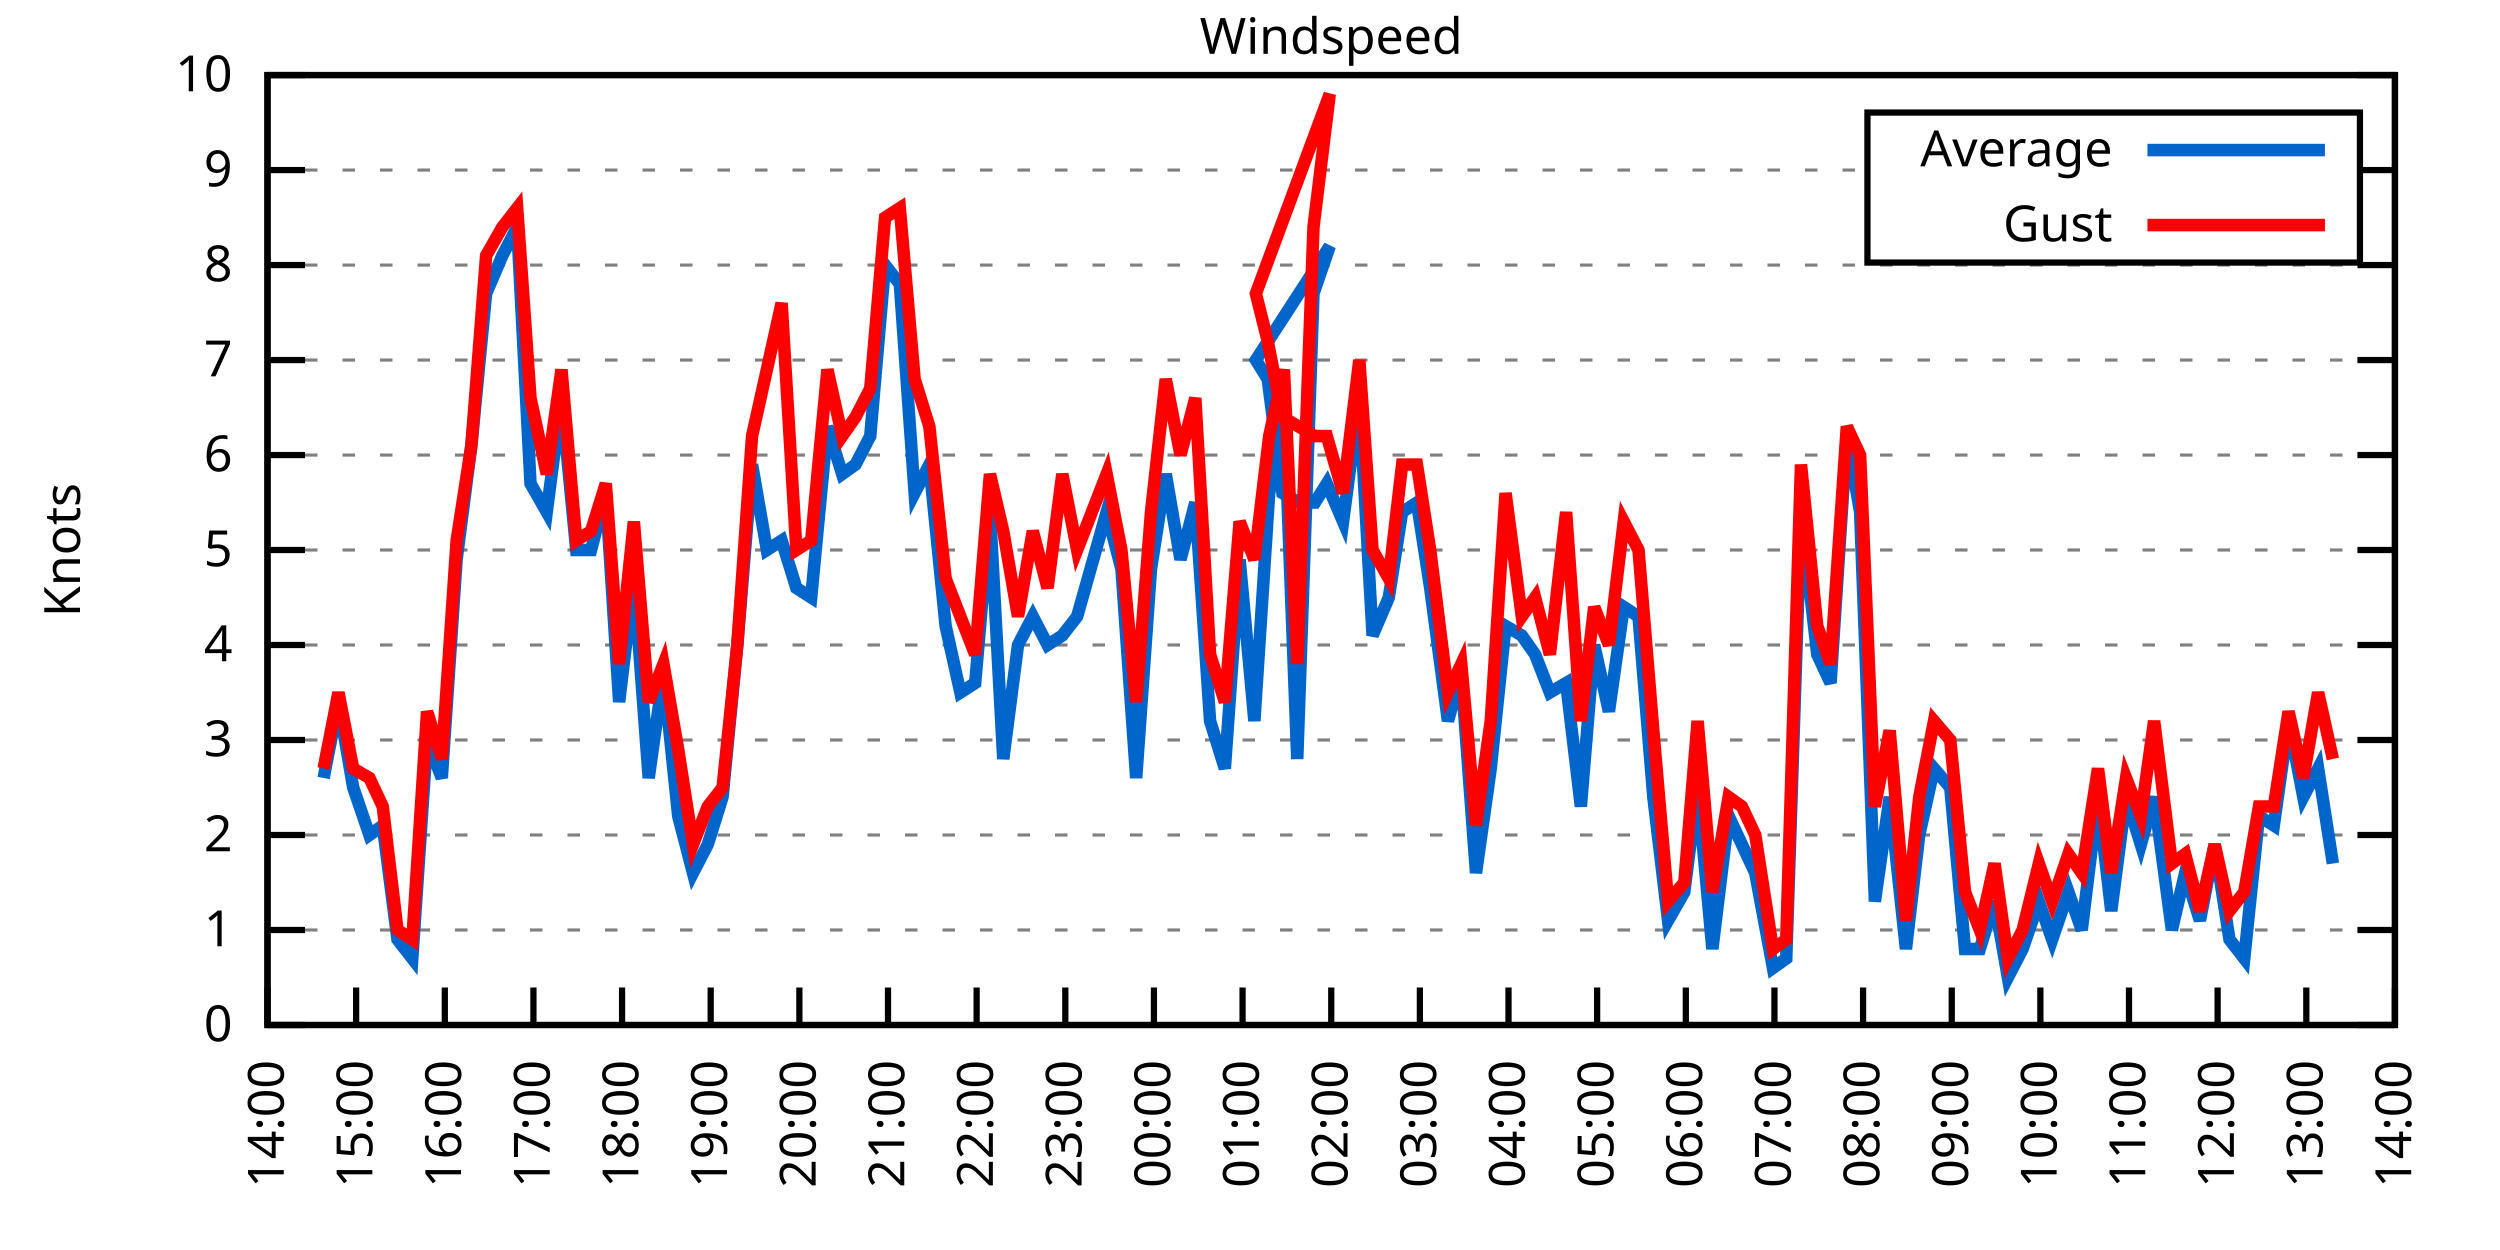
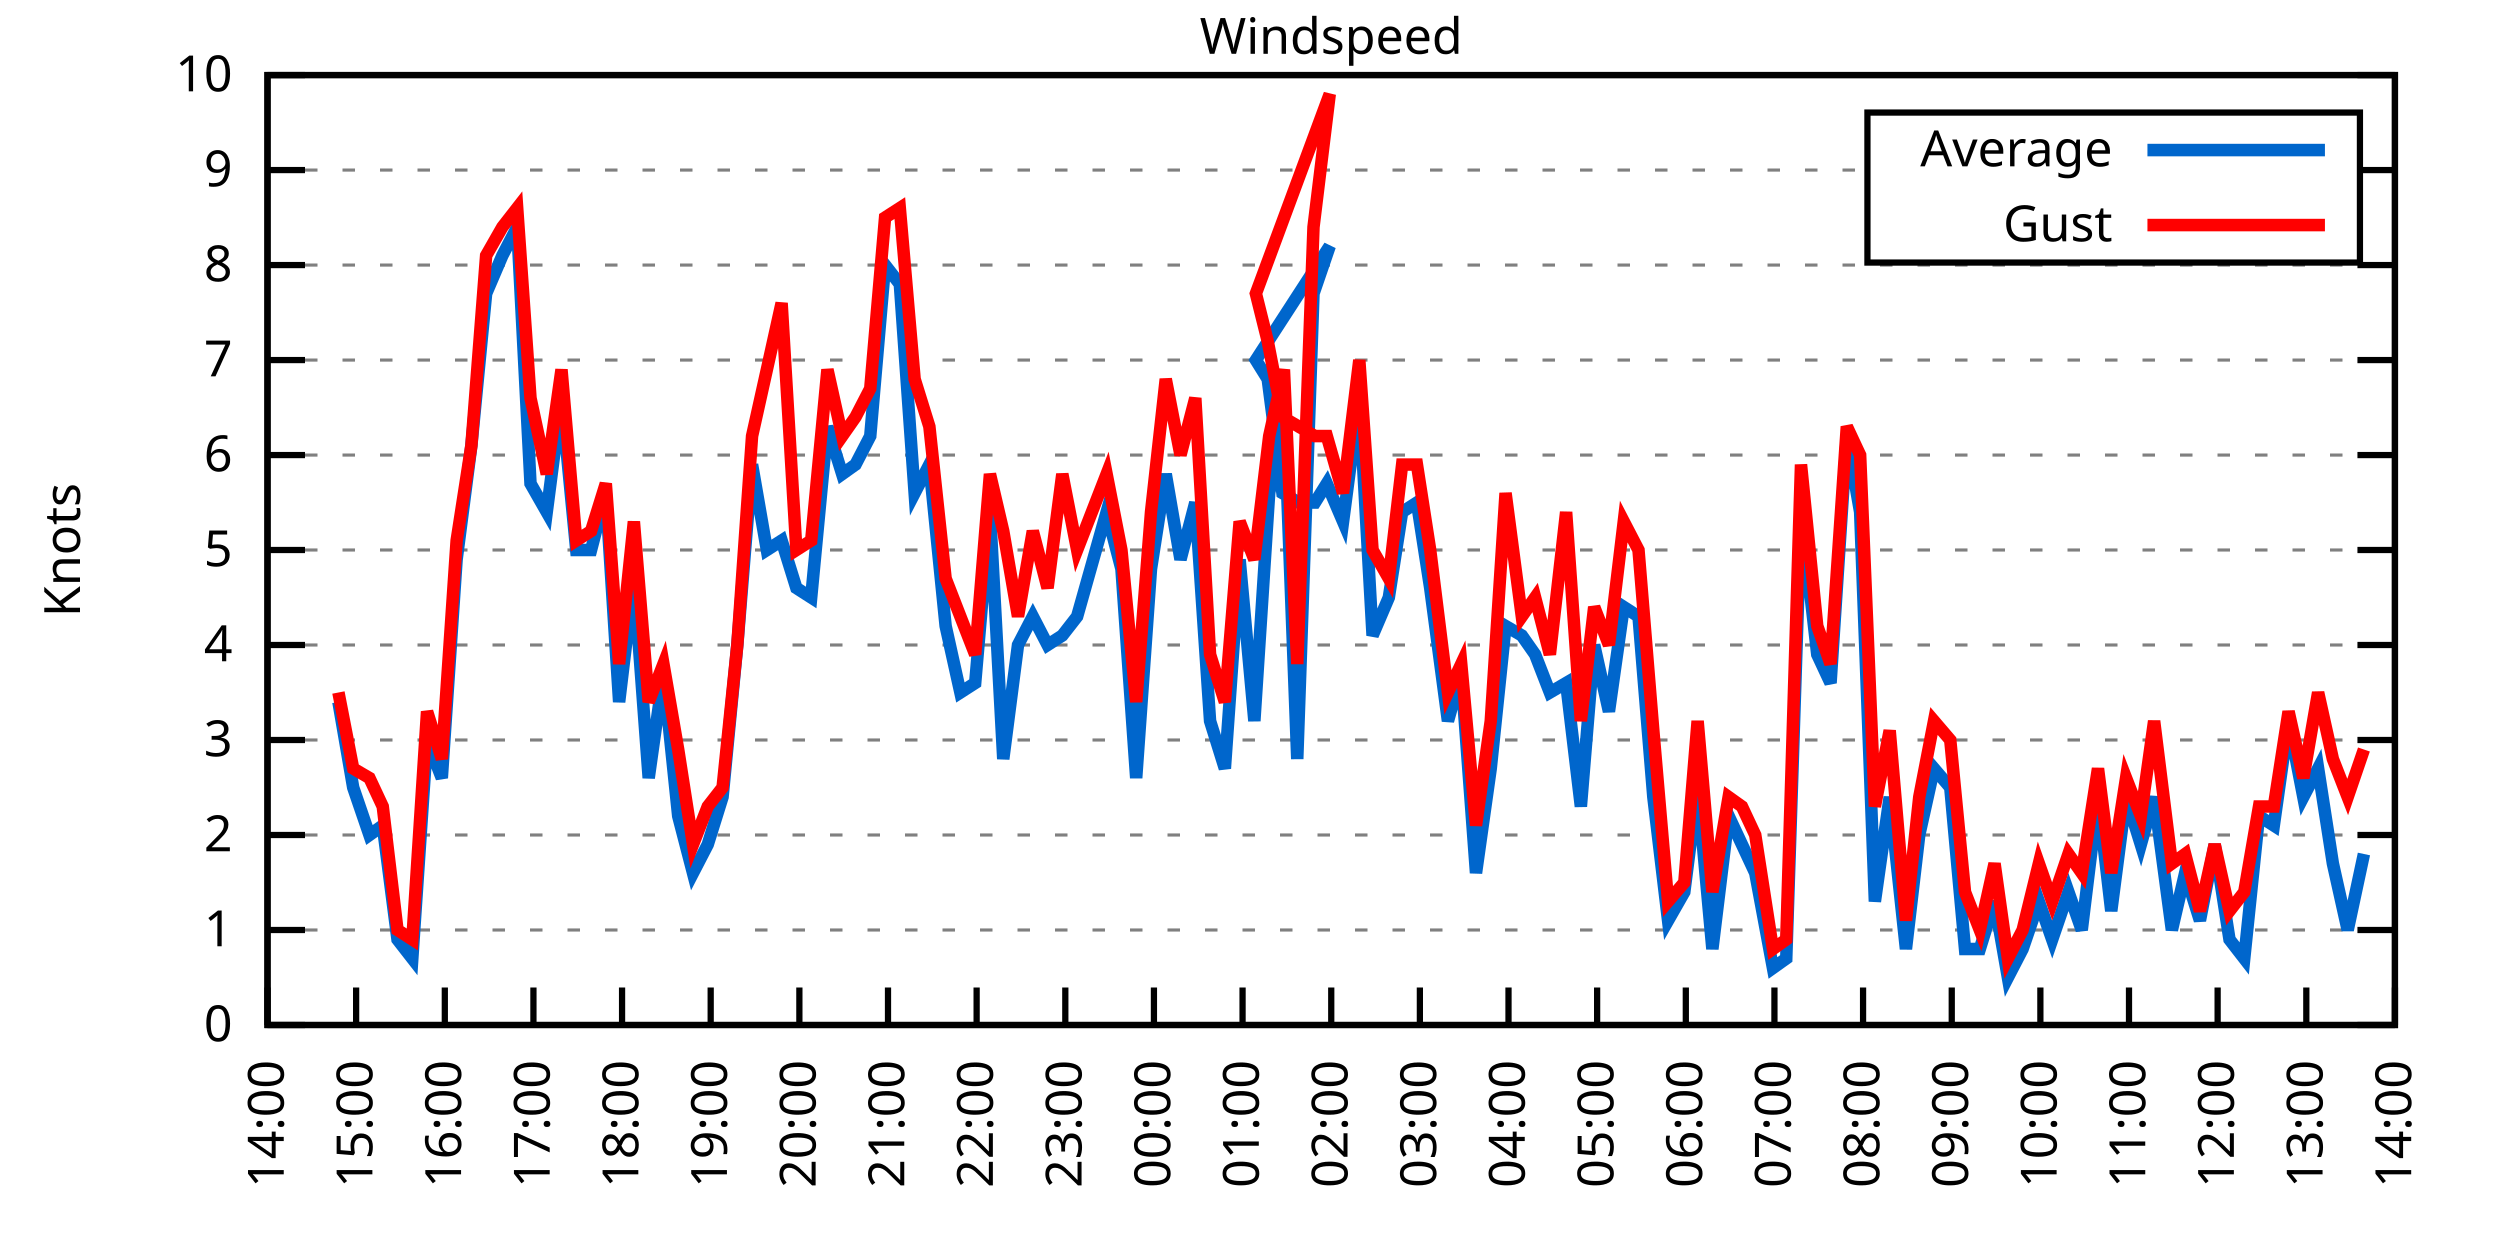
<svg xmlns="http://www.w3.org/2000/svg" xmlns:xlink="http://www.w3.org/1999/xlink" width="400" height="200" viewBox="0 0 400 200">
  <g id="gnuplot_canvas">
    <rect x="0" y="0" width="400" height="200" fill="none" />
    <defs>
      <circle id="gpDot" r="0.5" stroke-width="0.5" stroke="currentColor" />
      <path id="gpPt0" stroke-width="0.333" stroke="currentColor" d="M-1,0 h2 M0,-1 v2" />
      <path id="gpPt1" stroke-width="0.333" stroke="currentColor" d="M-1,-1 L1,1 M1,-1 L-1,1" />
      <path id="gpPt2" stroke-width="0.333" stroke="currentColor" d="M-1,0 L1,0 M0,-1 L0,1 M-1,-1 L1,1 M-1,1 L1,-1" />
      <rect id="gpPt3" stroke-width="0.333" stroke="currentColor" x="-1" y="-1" width="2" height="2" />
      <rect id="gpPt4" stroke-width="0.333" stroke="currentColor" fill="currentColor" x="-1" y="-1" width="2" height="2" />
      <circle id="gpPt5" stroke-width="0.333" stroke="currentColor" cx="0" cy="0" r="1" />
      <use xlink:href="#gpPt5" id="gpPt6" fill="currentColor" stroke="none" />
      <path id="gpPt7" stroke-width="0.333" stroke="currentColor" d="M0,-1.33 L-1.33,0.67 L1.33,0.67 z" />
      <use xlink:href="#gpPt7" id="gpPt8" fill="currentColor" stroke="none" />
      <use xlink:href="#gpPt7" id="gpPt9" stroke="currentColor" transform="rotate(180)" />
      <use xlink:href="#gpPt9" id="gpPt10" fill="currentColor" stroke="none" />
      <use xlink:href="#gpPt3" id="gpPt11" stroke="currentColor" transform="rotate(45)" />
      <use xlink:href="#gpPt11" id="gpPt12" fill="currentColor" stroke="none" />
      <path id="gpPt13" stroke-width="0.333" stroke="currentColor" d="M0,1.330 L1.265,0.411 L0.782,-1.067 L-0.782,-1.076 L-1.265,0.411 z" />
      <use xlink:href="#gpPt13" id="gpPt14" fill="currentColor" stroke="none" />
      <filter id="textbox" filterUnits="objectBoundingBox" x="0" y="0" height="1" width="1">
        <feFlood flood-color="white" flood-opacity="1" result="bgnd" />
        <feComposite in="SourceGraphic" in2="bgnd" operator="atop" />
      </filter>
      <filter id="greybox" filterUnits="objectBoundingBox" x="0" y="0" height="1" width="1">
        <feFlood flood-color="lightgrey" flood-opacity="1" result="grey" />
        <feComposite in="SourceGraphic" in2="grey" operator="atop" />
      </filter>
    </defs>
    <g fill="none" color="white" stroke="currentColor" stroke-width="1.00" stroke-linecap="butt" stroke-linejoin="miter">
</g>
    <g fill="none" color="black" stroke="currentColor" stroke-width="1.00" stroke-linecap="butt" stroke-linejoin="miter">
      <g stroke="none" shape-rendering="crispEdges">
        <polygon fill="rgb(255, 255, 255)" points="42.80,164.00 383.18,164.00 383.18,12.02 42.80,12.02 " />
      </g>
    </g>
    <g fill="none" color="black" stroke="currentColor" stroke-width="1.00" stroke-linecap="butt" stroke-linejoin="miter">
</g>
    <g fill="none" color="black" stroke="black" stroke-width="0.50" stroke-linecap="butt" stroke-linejoin="miter">
</g>
    <g fill="none" color="gray" stroke="currentColor" stroke-width="0.50" stroke-linecap="butt" stroke-linejoin="miter">
      <path stroke="gray" stroke-dasharray="2,4" class="gridline" d="M42.80,164.00 L383.19,164.00  " />
    </g>
    <g fill="none" color="gray" stroke="gray" stroke-width="1.00" stroke-linecap="butt" stroke-linejoin="miter">
</g>
    <g fill="none" color="black" stroke="currentColor" stroke-width="1.00" stroke-linecap="butt" stroke-linejoin="miter">
      <path stroke="black" d="M42.80,164.00 L48.80,164.00 M383.19,164.00 L377.19,164.00  " />
      <g transform="translate(37.20,166.60)" stroke="none" fill="black" font-family="Sans" font-size="8.00" text-anchor="end">
        <text>
          <tspan font-family="Sans"> 0</tspan>
        </text>
      </g>
    </g>
    <g fill="none" color="black" stroke="currentColor" stroke-width="1.00" stroke-linecap="butt" stroke-linejoin="miter">
</g>
    <g fill="none" color="black" stroke="black" stroke-width="0.50" stroke-linecap="butt" stroke-linejoin="miter">
</g>
    <g fill="none" color="gray" stroke="currentColor" stroke-width="0.50" stroke-linecap="butt" stroke-linejoin="miter">
      <path stroke="gray" stroke-dasharray="2,4" class="gridline" d="M42.80,148.80 L383.19,148.80  " />
    </g>
    <g fill="none" color="gray" stroke="gray" stroke-width="1.00" stroke-linecap="butt" stroke-linejoin="miter">
</g>
    <g fill="none" color="black" stroke="currentColor" stroke-width="1.00" stroke-linecap="butt" stroke-linejoin="miter">
      <path stroke="black" d="M42.80,148.80 L48.80,148.80 M383.19,148.80 L377.19,148.80  " />
      <g transform="translate(37.20,151.40)" stroke="none" fill="black" font-family="Sans" font-size="8.00" text-anchor="end">
        <text>
          <tspan font-family="Sans"> 1</tspan>
        </text>
      </g>
    </g>
    <g fill="none" color="black" stroke="currentColor" stroke-width="1.00" stroke-linecap="butt" stroke-linejoin="miter">
</g>
    <g fill="none" color="black" stroke="black" stroke-width="0.50" stroke-linecap="butt" stroke-linejoin="miter">
</g>
    <g fill="none" color="gray" stroke="currentColor" stroke-width="0.50" stroke-linecap="butt" stroke-linejoin="miter">
      <path stroke="gray" stroke-dasharray="2,4" class="gridline" d="M42.80,133.60 L383.19,133.60  " />
    </g>
    <g fill="none" color="gray" stroke="gray" stroke-width="1.00" stroke-linecap="butt" stroke-linejoin="miter">
</g>
    <g fill="none" color="black" stroke="currentColor" stroke-width="1.00" stroke-linecap="butt" stroke-linejoin="miter">
      <path stroke="black" d="M42.80,133.60 L48.80,133.60 M383.19,133.60 L377.19,133.60  " />
      <g transform="translate(37.20,136.20)" stroke="none" fill="black" font-family="Sans" font-size="8.00" text-anchor="end">
        <text>
          <tspan font-family="Sans"> 2</tspan>
        </text>
      </g>
    </g>
    <g fill="none" color="black" stroke="currentColor" stroke-width="1.00" stroke-linecap="butt" stroke-linejoin="miter">
</g>
    <g fill="none" color="black" stroke="black" stroke-width="0.50" stroke-linecap="butt" stroke-linejoin="miter">
</g>
    <g fill="none" color="gray" stroke="currentColor" stroke-width="0.50" stroke-linecap="butt" stroke-linejoin="miter">
      <path stroke="gray" stroke-dasharray="2,4" class="gridline" d="M42.80,118.40 L383.19,118.40  " />
    </g>
    <g fill="none" color="gray" stroke="gray" stroke-width="1.00" stroke-linecap="butt" stroke-linejoin="miter">
</g>
    <g fill="none" color="black" stroke="currentColor" stroke-width="1.00" stroke-linecap="butt" stroke-linejoin="miter">
      <path stroke="black" d="M42.80,118.40 L48.80,118.40 M383.19,118.40 L377.19,118.40  " />
      <g transform="translate(37.20,121.00)" stroke="none" fill="black" font-family="Sans" font-size="8.00" text-anchor="end">
        <text>
          <tspan font-family="Sans"> 3</tspan>
        </text>
      </g>
    </g>
    <g fill="none" color="black" stroke="currentColor" stroke-width="1.00" stroke-linecap="butt" stroke-linejoin="miter">
</g>
    <g fill="none" color="black" stroke="black" stroke-width="0.50" stroke-linecap="butt" stroke-linejoin="miter">
</g>
    <g fill="none" color="gray" stroke="currentColor" stroke-width="0.50" stroke-linecap="butt" stroke-linejoin="miter">
      <path stroke="gray" stroke-dasharray="2,4" class="gridline" d="M42.80,103.20 L383.19,103.20  " />
    </g>
    <g fill="none" color="gray" stroke="gray" stroke-width="1.00" stroke-linecap="butt" stroke-linejoin="miter">
</g>
    <g fill="none" color="black" stroke="currentColor" stroke-width="1.00" stroke-linecap="butt" stroke-linejoin="miter">
      <path stroke="black" d="M42.80,103.20 L48.80,103.20 M383.19,103.20 L377.19,103.20  " />
      <g transform="translate(37.20,105.80)" stroke="none" fill="black" font-family="Sans" font-size="8.00" text-anchor="end">
        <text>
          <tspan font-family="Sans"> 4</tspan>
        </text>
      </g>
    </g>
    <g fill="none" color="black" stroke="currentColor" stroke-width="1.00" stroke-linecap="butt" stroke-linejoin="miter">
</g>
    <g fill="none" color="black" stroke="black" stroke-width="0.50" stroke-linecap="butt" stroke-linejoin="miter">
</g>
    <g fill="none" color="gray" stroke="currentColor" stroke-width="0.50" stroke-linecap="butt" stroke-linejoin="miter">
      <path stroke="gray" stroke-dasharray="2,4" class="gridline" d="M42.80,88.00 L383.19,88.00  " />
    </g>
    <g fill="none" color="gray" stroke="gray" stroke-width="1.00" stroke-linecap="butt" stroke-linejoin="miter">
</g>
    <g fill="none" color="black" stroke="currentColor" stroke-width="1.00" stroke-linecap="butt" stroke-linejoin="miter">
      <path stroke="black" d="M42.80,88.00 L48.80,88.00 M383.19,88.00 L377.19,88.00  " />
      <g transform="translate(37.20,90.60)" stroke="none" fill="black" font-family="Sans" font-size="8.00" text-anchor="end">
        <text>
          <tspan font-family="Sans"> 5</tspan>
        </text>
      </g>
    </g>
    <g fill="none" color="black" stroke="currentColor" stroke-width="1.00" stroke-linecap="butt" stroke-linejoin="miter">
</g>
    <g fill="none" color="black" stroke="black" stroke-width="0.50" stroke-linecap="butt" stroke-linejoin="miter">
</g>
    <g fill="none" color="gray" stroke="currentColor" stroke-width="0.50" stroke-linecap="butt" stroke-linejoin="miter">
      <path stroke="gray" stroke-dasharray="2,4" class="gridline" d="M42.80,72.81 L383.19,72.81  " />
    </g>
    <g fill="none" color="gray" stroke="gray" stroke-width="1.00" stroke-linecap="butt" stroke-linejoin="miter">
</g>
    <g fill="none" color="black" stroke="currentColor" stroke-width="1.00" stroke-linecap="butt" stroke-linejoin="miter">
      <path stroke="black" d="M42.80,72.81 L48.80,72.81 M383.19,72.81 L377.19,72.81  " />
      <g transform="translate(37.20,75.41)" stroke="none" fill="black" font-family="Sans" font-size="8.00" text-anchor="end">
        <text>
          <tspan font-family="Sans"> 6</tspan>
        </text>
      </g>
    </g>
    <g fill="none" color="black" stroke="currentColor" stroke-width="1.00" stroke-linecap="butt" stroke-linejoin="miter">
</g>
    <g fill="none" color="black" stroke="black" stroke-width="0.50" stroke-linecap="butt" stroke-linejoin="miter">
</g>
    <g fill="none" color="gray" stroke="currentColor" stroke-width="0.50" stroke-linecap="butt" stroke-linejoin="miter">
      <path stroke="gray" stroke-dasharray="2,4" class="gridline" d="M42.80,57.61 L383.19,57.61  " />
    </g>
    <g fill="none" color="gray" stroke="gray" stroke-width="1.00" stroke-linecap="butt" stroke-linejoin="miter">
</g>
    <g fill="none" color="black" stroke="currentColor" stroke-width="1.00" stroke-linecap="butt" stroke-linejoin="miter">
      <path stroke="black" d="M42.80,57.61 L48.80,57.61 M383.19,57.61 L377.19,57.61  " />
      <g transform="translate(37.20,60.21)" stroke="none" fill="black" font-family="Sans" font-size="8.00" text-anchor="end">
        <text>
          <tspan font-family="Sans"> 7</tspan>
        </text>
      </g>
    </g>
    <g fill="none" color="black" stroke="currentColor" stroke-width="1.00" stroke-linecap="butt" stroke-linejoin="miter">
</g>
    <g fill="none" color="black" stroke="black" stroke-width="0.50" stroke-linecap="butt" stroke-linejoin="miter">
</g>
    <g fill="none" color="gray" stroke="currentColor" stroke-width="0.50" stroke-linecap="butt" stroke-linejoin="miter">
      <path stroke="gray" stroke-dasharray="2,4" class="gridline" d="M42.80,42.41 L383.19,42.41  " />
    </g>
    <g fill="none" color="gray" stroke="gray" stroke-width="1.00" stroke-linecap="butt" stroke-linejoin="miter">
</g>
    <g fill="none" color="black" stroke="currentColor" stroke-width="1.00" stroke-linecap="butt" stroke-linejoin="miter">
      <path stroke="black" d="M42.80,42.41 L48.80,42.41 M383.19,42.41 L377.19,42.41  " />
      <g transform="translate(37.20,45.01)" stroke="none" fill="black" font-family="Sans" font-size="8.00" text-anchor="end">
        <text>
          <tspan font-family="Sans"> 8</tspan>
        </text>
      </g>
    </g>
    <g fill="none" color="black" stroke="currentColor" stroke-width="1.00" stroke-linecap="butt" stroke-linejoin="miter">
</g>
    <g fill="none" color="black" stroke="black" stroke-width="0.50" stroke-linecap="butt" stroke-linejoin="miter">
</g>
    <g fill="none" color="gray" stroke="currentColor" stroke-width="0.50" stroke-linecap="butt" stroke-linejoin="miter">
      <path stroke="gray" stroke-dasharray="2,4" class="gridline" d="M42.80,27.21 L298.79,27.21 M377.59,27.21 L383.19,27.21  " />
    </g>
    <g fill="none" color="gray" stroke="gray" stroke-width="1.00" stroke-linecap="butt" stroke-linejoin="miter">
</g>
    <g fill="none" color="black" stroke="currentColor" stroke-width="1.00" stroke-linecap="butt" stroke-linejoin="miter">
      <path stroke="black" d="M42.80,27.21 L48.80,27.21 M383.19,27.21 L377.19,27.21  " />
      <g transform="translate(37.20,29.81)" stroke="none" fill="black" font-family="Sans" font-size="8.00" text-anchor="end">
        <text>
          <tspan font-family="Sans"> 9</tspan>
        </text>
      </g>
    </g>
    <g fill="none" color="black" stroke="currentColor" stroke-width="1.00" stroke-linecap="butt" stroke-linejoin="miter">
</g>
    <g fill="none" color="black" stroke="black" stroke-width="0.50" stroke-linecap="butt" stroke-linejoin="miter">
</g>
    <g fill="none" color="gray" stroke="currentColor" stroke-width="0.50" stroke-linecap="butt" stroke-linejoin="miter">
      <path stroke="gray" stroke-dasharray="2,4" class="gridline" d="M42.80,12.01 L383.19,12.01  " />
    </g>
    <g fill="none" color="gray" stroke="gray" stroke-width="1.00" stroke-linecap="butt" stroke-linejoin="miter">
</g>
    <g fill="none" color="black" stroke="currentColor" stroke-width="1.00" stroke-linecap="butt" stroke-linejoin="miter">
      <path stroke="black" d="M42.80,12.01 L48.80,12.01 M383.19,12.01 L377.19,12.01  " />
      <g transform="translate(37.20,14.61)" stroke="none" fill="black" font-family="Sans" font-size="8.00" text-anchor="end">
        <text>
          <tspan font-family="Sans"> 10</tspan>
        </text>
      </g>
    </g>
    <g fill="none" color="black" stroke="currentColor" stroke-width="1.00" stroke-linecap="butt" stroke-linejoin="miter">
      <path stroke="black" d="M42.80,164.00 L42.80,158.00  " />
      <g transform="translate(45.40,169.60) rotate(270.00)" stroke="none" fill="black" font-family="Sans" font-size="8.00" text-anchor="end">
        <text>
          <tspan font-family="Sans">14:00</tspan>
        </text>
      </g>
    </g>
    <g fill="none" color="black" stroke="currentColor" stroke-width="1.00" stroke-linecap="butt" stroke-linejoin="miter">
      <path stroke="black" d="M56.98,164.00 L56.98,158.00  " />
      <g transform="translate(59.58,169.60) rotate(270.00)" stroke="none" fill="black" font-family="Sans" font-size="8.00" text-anchor="end">
        <text>
          <tspan font-family="Sans">15:00</tspan>
        </text>
      </g>
    </g>
    <g fill="none" color="black" stroke="currentColor" stroke-width="1.00" stroke-linecap="butt" stroke-linejoin="miter">
      <path stroke="black" d="M71.17,164.00 L71.17,158.00  " />
      <g transform="translate(73.77,169.60) rotate(270.00)" stroke="none" fill="black" font-family="Sans" font-size="8.00" text-anchor="end">
        <text>
          <tspan font-family="Sans">16:00</tspan>
        </text>
      </g>
    </g>
    <g fill="none" color="black" stroke="currentColor" stroke-width="1.00" stroke-linecap="butt" stroke-linejoin="miter">
      <path stroke="black" d="M85.35,164.00 L85.35,158.00  " />
      <g transform="translate(87.95,169.60) rotate(270.00)" stroke="none" fill="black" font-family="Sans" font-size="8.00" text-anchor="end">
        <text>
          <tspan font-family="Sans">17:00</tspan>
        </text>
      </g>
    </g>
    <g fill="none" color="black" stroke="currentColor" stroke-width="1.00" stroke-linecap="butt" stroke-linejoin="miter">
      <path stroke="black" d="M99.53,164.00 L99.53,158.00  " />
      <g transform="translate(102.13,169.60) rotate(270.00)" stroke="none" fill="black" font-family="Sans" font-size="8.00" text-anchor="end">
        <text>
          <tspan font-family="Sans">18:00</tspan>
        </text>
      </g>
    </g>
    <g fill="none" color="black" stroke="currentColor" stroke-width="1.00" stroke-linecap="butt" stroke-linejoin="miter">
      <path stroke="black" d="M113.71,164.00 L113.71,158.00  " />
      <g transform="translate(116.31,169.60) rotate(270.00)" stroke="none" fill="black" font-family="Sans" font-size="8.00" text-anchor="end">
        <text>
          <tspan font-family="Sans">19:00</tspan>
        </text>
      </g>
    </g>
    <g fill="none" color="black" stroke="currentColor" stroke-width="1.00" stroke-linecap="butt" stroke-linejoin="miter">
      <path stroke="black" d="M127.90,164.00 L127.90,158.00  " />
      <g transform="translate(130.50,169.60) rotate(270.00)" stroke="none" fill="black" font-family="Sans" font-size="8.00" text-anchor="end">
        <text>
          <tspan font-family="Sans">20:00</tspan>
        </text>
      </g>
    </g>
    <g fill="none" color="black" stroke="currentColor" stroke-width="1.00" stroke-linecap="butt" stroke-linejoin="miter">
      <path stroke="black" d="M142.08,164.00 L142.08,158.00  " />
      <g transform="translate(144.68,169.60) rotate(270.00)" stroke="none" fill="black" font-family="Sans" font-size="8.00" text-anchor="end">
        <text>
          <tspan font-family="Sans">21:00</tspan>
        </text>
      </g>
    </g>
    <g fill="none" color="black" stroke="currentColor" stroke-width="1.00" stroke-linecap="butt" stroke-linejoin="miter">
      <path stroke="black" d="M156.26,164.00 L156.26,158.00  " />
      <g transform="translate(158.86,169.60) rotate(270.00)" stroke="none" fill="black" font-family="Sans" font-size="8.00" text-anchor="end">
        <text>
          <tspan font-family="Sans">22:00</tspan>
        </text>
      </g>
    </g>
    <g fill="none" color="black" stroke="currentColor" stroke-width="1.00" stroke-linecap="butt" stroke-linejoin="miter">
      <path stroke="black" d="M170.45,164.00 L170.45,158.00  " />
      <g transform="translate(173.05,169.60) rotate(270.00)" stroke="none" fill="black" font-family="Sans" font-size="8.00" text-anchor="end">
        <text>
          <tspan font-family="Sans">23:00</tspan>
        </text>
      </g>
    </g>
    <g fill="none" color="black" stroke="currentColor" stroke-width="1.00" stroke-linecap="butt" stroke-linejoin="miter">
      <path stroke="black" d="M184.63,164.00 L184.63,158.00  " />
      <g transform="translate(187.23,169.60) rotate(270.00)" stroke="none" fill="black" font-family="Sans" font-size="8.00" text-anchor="end">
        <text>
          <tspan font-family="Sans">00:00</tspan>
        </text>
      </g>
    </g>
    <g fill="none" color="black" stroke="currentColor" stroke-width="1.00" stroke-linecap="butt" stroke-linejoin="miter">
      <path stroke="black" d="M198.81,164.00 L198.81,158.00  " />
      <g transform="translate(201.41,169.60) rotate(270.00)" stroke="none" fill="black" font-family="Sans" font-size="8.00" text-anchor="end">
        <text>
          <tspan font-family="Sans">01:00</tspan>
        </text>
      </g>
    </g>
    <g fill="none" color="black" stroke="currentColor" stroke-width="1.00" stroke-linecap="butt" stroke-linejoin="miter">
      <path stroke="black" d="M213.00,164.00 L213.00,158.00  " />
      <g transform="translate(215.60,169.60) rotate(270.00)" stroke="none" fill="black" font-family="Sans" font-size="8.00" text-anchor="end">
        <text>
          <tspan font-family="Sans">02:00</tspan>
        </text>
      </g>
    </g>
    <g fill="none" color="black" stroke="currentColor" stroke-width="1.00" stroke-linecap="butt" stroke-linejoin="miter">
      <path stroke="black" d="M227.18,164.00 L227.18,158.00  " />
      <g transform="translate(229.78,169.60) rotate(270.00)" stroke="none" fill="black" font-family="Sans" font-size="8.00" text-anchor="end">
        <text>
          <tspan font-family="Sans">03:00</tspan>
        </text>
      </g>
    </g>
    <g fill="none" color="black" stroke="currentColor" stroke-width="1.00" stroke-linecap="butt" stroke-linejoin="miter">
      <path stroke="black" d="M241.36,164.00 L241.36,158.00  " />
      <g transform="translate(243.96,169.60) rotate(270.00)" stroke="none" fill="black" font-family="Sans" font-size="8.00" text-anchor="end">
        <text>
          <tspan font-family="Sans">04:00</tspan>
        </text>
      </g>
    </g>
    <g fill="none" color="black" stroke="currentColor" stroke-width="1.00" stroke-linecap="butt" stroke-linejoin="miter">
      <path stroke="black" d="M255.54,164.00 L255.54,158.00  " />
      <g transform="translate(258.14,169.60) rotate(270.00)" stroke="none" fill="black" font-family="Sans" font-size="8.00" text-anchor="end">
        <text>
          <tspan font-family="Sans">05:00</tspan>
        </text>
      </g>
    </g>
    <g fill="none" color="black" stroke="currentColor" stroke-width="1.00" stroke-linecap="butt" stroke-linejoin="miter">
      <path stroke="black" d="M269.73,164.00 L269.73,158.00  " />
      <g transform="translate(272.33,169.60) rotate(270.00)" stroke="none" fill="black" font-family="Sans" font-size="8.00" text-anchor="end">
        <text>
          <tspan font-family="Sans">06:00</tspan>
        </text>
      </g>
    </g>
    <g fill="none" color="black" stroke="currentColor" stroke-width="1.00" stroke-linecap="butt" stroke-linejoin="miter">
      <path stroke="black" d="M283.91,164.00 L283.91,158.00  " />
      <g transform="translate(286.51,169.60) rotate(270.00)" stroke="none" fill="black" font-family="Sans" font-size="8.00" text-anchor="end">
        <text>
          <tspan font-family="Sans">07:00</tspan>
        </text>
      </g>
    </g>
    <g fill="none" color="black" stroke="currentColor" stroke-width="1.00" stroke-linecap="butt" stroke-linejoin="miter">
      <path stroke="black" d="M298.09,164.00 L298.09,158.00  " />
      <g transform="translate(300.69,169.60) rotate(270.00)" stroke="none" fill="black" font-family="Sans" font-size="8.00" text-anchor="end">
        <text>
          <tspan font-family="Sans">08:00</tspan>
        </text>
      </g>
    </g>
    <g fill="none" color="black" stroke="currentColor" stroke-width="1.00" stroke-linecap="butt" stroke-linejoin="miter">
      <path stroke="black" d="M312.28,164.00 L312.28,158.00  " />
      <g transform="translate(314.88,169.60) rotate(270.00)" stroke="none" fill="black" font-family="Sans" font-size="8.00" text-anchor="end">
        <text>
          <tspan font-family="Sans">09:00</tspan>
        </text>
      </g>
    </g>
    <g fill="none" color="black" stroke="currentColor" stroke-width="1.00" stroke-linecap="butt" stroke-linejoin="miter">
      <path stroke="black" d="M326.46,164.00 L326.46,158.00  " />
      <g transform="translate(329.06,169.60) rotate(270.00)" stroke="none" fill="black" font-family="Sans" font-size="8.00" text-anchor="end">
        <text>
          <tspan font-family="Sans">10:00</tspan>
        </text>
      </g>
    </g>
    <g fill="none" color="black" stroke="currentColor" stroke-width="1.00" stroke-linecap="butt" stroke-linejoin="miter">
      <path stroke="black" d="M340.64,164.00 L340.64,158.00  " />
      <g transform="translate(343.24,169.60) rotate(270.00)" stroke="none" fill="black" font-family="Sans" font-size="8.00" text-anchor="end">
        <text>
          <tspan font-family="Sans">11:00</tspan>
        </text>
      </g>
    </g>
    <g fill="none" color="black" stroke="currentColor" stroke-width="1.00" stroke-linecap="butt" stroke-linejoin="miter">
      <path stroke="black" d="M354.82,164.00 L354.82,158.00  " />
      <g transform="translate(357.42,169.60) rotate(270.00)" stroke="none" fill="black" font-family="Sans" font-size="8.00" text-anchor="end">
        <text>
          <tspan font-family="Sans">12:00</tspan>
        </text>
      </g>
    </g>
    <g fill="none" color="black" stroke="currentColor" stroke-width="1.00" stroke-linecap="butt" stroke-linejoin="miter">
      <path stroke="black" d="M369.01,164.00 L369.01,158.00  " />
      <g transform="translate(371.61,169.60) rotate(270.00)" stroke="none" fill="black" font-family="Sans" font-size="8.00" text-anchor="end">
        <text>
          <tspan font-family="Sans">13:00</tspan>
        </text>
      </g>
    </g>
    <g fill="none" color="black" stroke="currentColor" stroke-width="1.00" stroke-linecap="butt" stroke-linejoin="miter">
      <path stroke="black" d="M383.19,164.00 L383.19,158.00  " />
      <g transform="translate(385.79,169.60) rotate(270.00)" stroke="none" fill="black" font-family="Sans" font-size="8.00" text-anchor="end">
        <text>
          <tspan font-family="Sans">14:00</tspan>
        </text>
      </g>
    </g>
    <g fill="none" color="black" stroke="currentColor" stroke-width="1.00" stroke-linecap="butt" stroke-linejoin="miter">
</g>
    <g fill="none" color="black" stroke="currentColor" stroke-width="1.00" stroke-linecap="butt" stroke-linejoin="miter">
      <path stroke="black" d="M42.80,12.01 L42.80,164.00 L383.19,164.00 L383.19,12.01 L42.80,12.01 Z  " />
    </g>
    <g fill="none" color="black" stroke="currentColor" stroke-width="1.00" stroke-linecap="butt" stroke-linejoin="miter">
</g>
    <g fill="none" color="black" stroke="currentColor" stroke-width="1.00" stroke-linecap="butt" stroke-linejoin="miter">
      <path stroke="black" d="M298.79,42.01 L298.79,18.01 L377.59,18.01 L377.59,42.01 L298.79,42.01 Z  " />
    </g>
    <g id="Windspeed_plot_1">
      <g fill="none" color="white" stroke="black" stroke-width="2.00" stroke-linecap="butt" stroke-linejoin="miter">
</g>
      <g fill="none" color="black" stroke="currentColor" stroke-width="2.00" stroke-linecap="butt" stroke-linejoin="miter">
        <g transform="translate(337.99,26.61)" stroke="none" fill="black" font-family="Sans" font-size="8.00" text-anchor="end">
          <text>
            <tspan font-family="Sans">Average</tspan>
          </text>
        </g>
      </g>
      <g fill="none" color="black" stroke="currentColor" stroke-width="2.00" stroke-linecap="butt" stroke-linejoin="miter">
-         <path stroke="rgb(  0, 102, 204)" d="M343.59,24.01 L371.99,24.01 M51.78,124.48 L54.15,112.32 L56.51,126.00 L59.11,133.60 L61.24,132.08 L63.60,150.32   L65.97,153.36 L68.33,118.40 L70.69,124.48 L73.06,89.52 L75.42,71.29 L77.78,46.97 L80.38,40.89 L82.75,36.33   L84.88,77.37 L87.48,81.93 L89.84,63.69 L92.20,88.00 L94.57,88.00 L96.93,78.89 L99.06,112.32 L101.42,92.56   L103.79,124.48 L106.15,107.76 L108.51,130.56 L110.88,139.68 L113.24,135.12 L115.61,127.52 L117.97,103.20 L120.33,74.33   L122.70,88.00 L125.06,86.49 L127.42,94.08 L129.79,95.60 L132.39,68.25 L134.75,75.85 L136.88,74.33 L139.24,69.77   L141.61,42.41 L143.97,45.45 L146.34,78.89 L148.70,74.33 L151.30,100.16 L153.66,110.80 L156.03,109.28 L158.39,81.93   L160.52,121.44 L162.88,103.20 L165.25,98.64 L167.61,103.20 L169.97,101.68 L172.34,98.64 L177.06,81.93 L179.43,91.04   L181.79,124.48 L184.16,91.04 L186.52,75.85 L188.88,89.52 L191.25,80.41 L193.61,115.36 L195.98,122.96 L198.34,89.52   L200.70,115.36 L203.07,78.89 L205.43,65.21 L207.56,121.44 L210.16,46.97 L212.76,39.37 L200.94,57.61 L202.83,60.65   L205.19,78.89 L207.79,80.41 L210.39,80.41 L212.29,77.37 L214.89,83.45 L217.49,63.69 L219.61,101.68 L222.21,95.60   L224.34,81.93 L226.71,80.41 L228.83,94.08 L231.67,115.36 L233.80,107.76 L236.16,139.68 L238.52,122.96 L240.89,100.16   L243.49,101.68 L245.62,104.72 L247.98,110.80 L250.58,109.28 L252.94,129.04 L255.07,103.20 L257.43,113.84 L259.80,97.12   L262.16,98.64 L264.53,127.52 L266.89,147.28 L269.49,142.72 L271.62,126.00 L273.98,151.84 L276.58,130.56 L278.71,135.12   L280.84,139.68 L283.67,154.88 L285.80,153.36 L288.16,81.93 L290.76,104.72 L292.89,109.28 L295.49,69.77 L297.62,81.93   L299.98,144.24 L302.35,127.52 L304.95,151.84 L307.08,133.60 L309.44,122.96 L312.04,126.00 L314.40,151.84 L316.77,151.84   L319.13,144.24 L321.26,156.40 L323.62,151.84 L326.22,144.24 L328.35,150.32 L330.95,142.72 L333.08,148.80 L335.68,127.52   L337.80,145.76 L340.17,127.52 L342.53,135.12 L344.66,127.52 L347.50,148.80 L349.62,139.68 L351.99,147.28 L354.35,135.12   L356.72,150.32 L359.08,153.36 L361.44,130.56 L363.81,132.08 L366.17,115.36 L368.53,127.52 L370.90,122.96 L373.26,138.16    " />
+         <path stroke="rgb(  0, 102, 204)" d="M343.59,24.01 L371.99,24.01 M54.15,112.32 L56.51,126.00 L59.11,133.60 L61.24,132.08 L63.60,150.32 L65.97,153.36   L68.33,118.40 L70.69,124.48 L73.06,89.52 L75.42,71.29 L77.78,46.97 L80.38,40.89 L82.75,36.33 L84.88,77.37   L87.48,81.93 L89.84,63.69 L92.20,88.00 L94.57,88.00 L96.93,78.89 L99.06,112.32 L101.42,92.56 L103.79,124.48   L106.15,107.76 L108.51,130.56 L110.88,139.68 L113.24,135.12 L115.61,127.52 L117.97,103.20 L120.33,74.33 L122.70,88.00   L125.06,86.49 L127.42,94.08 L129.79,95.60 L132.39,68.25 L134.75,75.85 L136.88,74.33 L139.24,69.77 L141.61,42.41   L143.97,45.45 L146.34,78.89 L148.70,74.33 L151.30,100.16 L153.66,110.80 L156.03,109.28 L158.39,81.93 L160.52,121.44   L162.88,103.20 L165.25,98.64 L167.61,103.20 L169.97,101.68 L172.34,98.64 L177.06,81.93 L179.43,91.04 L181.79,124.48   L184.16,91.04 L186.52,75.85 L188.88,89.52 L191.25,80.41 L193.61,115.36 L195.98,122.96 L198.34,89.52 L200.70,115.36   L203.07,78.89 L205.43,65.21 L207.56,121.44 L210.16,46.97 L212.76,39.37 L200.94,57.61 L202.83,60.65 L205.19,78.89   L207.79,80.41 L210.39,80.41 L212.29,77.37 L214.89,83.45 L217.49,63.69 L219.61,101.68 L222.21,95.60 L224.34,81.93   L226.71,80.41 L228.83,94.08 L231.67,115.36 L233.80,107.76 L236.16,139.68 L238.52,122.96 L240.89,100.16 L243.49,101.68   L245.62,104.72 L247.98,110.80 L250.58,109.28 L252.94,129.04 L255.07,103.20 L257.43,113.84 L259.80,97.12 L262.16,98.64   L264.53,127.52 L266.89,147.28 L269.49,142.72 L271.62,126.00 L273.98,151.84 L276.58,130.56 L278.71,135.12 L280.84,139.68   L283.67,154.88 L285.80,153.36 L288.16,81.93 L290.76,104.72 L292.89,109.28 L295.49,69.77 L297.62,81.93 L299.98,144.24   L302.35,127.52 L304.95,151.84 L307.08,133.60 L309.44,122.96 L312.04,126.00 L314.40,151.84 L316.77,151.84 L319.13,144.24   L321.26,156.40 L323.62,151.84 L326.22,144.24 L328.35,150.32 L330.95,142.72 L333.08,148.80 L335.68,127.52 L337.80,145.76   L340.17,127.52 L342.53,135.12 L344.66,127.52 L347.50,148.80 L349.62,139.68 L351.99,147.28 L354.35,135.12 L356.72,150.32   L359.08,153.36 L361.44,130.56 L363.81,132.08 L366.17,115.36 L368.53,127.52 L370.90,122.96 L373.26,138.16 L375.63,148.80   L378.23,136.64  " />
      </g>
    </g>
    <g id="Windspeed_plot_2">
      <g fill="none" color="black" stroke="currentColor" stroke-width="2.00" stroke-linecap="butt" stroke-linejoin="miter">
        <g transform="translate(337.99,38.61)" stroke="none" fill="black" font-family="Sans" font-size="8.00" text-anchor="end">
          <text>
            <tspan font-family="Sans">Gust</tspan>
          </text>
        </g>
      </g>
      <g fill="none" color="black" stroke="currentColor" stroke-width="2.00" stroke-linecap="butt" stroke-linejoin="miter">
-         <path stroke="rgb(255,   0,   0)" d="M343.59,36.01 L371.99,36.01 M51.78,122.96 L54.15,110.80 L56.51,122.96 L59.11,124.48 L61.24,129.04 L63.60,148.80   L65.97,150.32 L68.33,113.84 L70.69,121.44 L73.06,86.49 L75.42,71.29 L77.78,40.89 L80.38,36.33 L82.75,33.29   L84.88,63.69 L87.48,75.85 L89.84,59.13 L92.20,86.49 L94.57,84.97 L96.93,77.37 L99.06,106.24 L101.42,83.45   L103.79,112.32 L106.15,106.24 L108.51,119.92 L110.88,135.12 L113.24,129.04 L115.61,126.00 L117.97,103.20 L120.33,69.77   L122.70,59.13 L125.06,48.49 L127.42,88.00 L129.79,86.49 L132.39,59.13 L134.75,69.77 L136.88,66.73 L139.24,62.17   L141.61,34.81 L143.97,33.29 L146.34,60.65 L148.70,68.25 L151.30,92.56 L153.66,98.64 L156.03,104.72 L158.39,75.85   L160.52,84.97 L162.88,98.64 L165.25,84.97 L167.61,94.08 L169.97,75.85 L172.34,88.00 L177.06,75.85 L179.43,88.00   L181.79,112.32 L184.16,81.93 L186.52,60.65 L188.88,72.81 L191.25,63.69 L193.61,104.72 L195.98,112.32 L198.34,83.45   L200.70,89.52 L203.07,69.77 L205.43,59.13 L207.56,106.24 L210.16,36.33 L212.76,15.05 L200.94,46.97 L202.83,54.57   L205.19,66.73 L207.79,68.25 L210.39,69.77 L212.29,69.77 L214.89,78.89 L217.49,57.61 L219.61,88.00 L222.21,92.56   L224.34,74.33 L226.71,74.33 L228.83,88.00 L231.67,110.80 L233.80,106.24 L236.16,132.08 L238.52,115.36 L240.89,78.89   L243.49,98.64 L245.62,95.60 L247.98,104.72 L250.58,81.93 L252.94,115.36 L255.07,97.12 L257.43,103.20 L259.80,83.45   L262.16,88.00 L264.53,116.88 L266.89,144.24 L269.49,141.20 L271.62,115.36 L273.98,142.72 L276.58,127.52 L278.71,129.04   L280.84,133.60 L283.67,151.84 L285.80,150.32 L288.16,74.33 L290.76,100.16 L292.89,106.24 L295.49,68.25 L297.62,72.81   L299.98,129.04 L302.35,116.88 L304.95,147.28 L307.08,127.52 L309.44,115.36 L312.04,118.40 L314.40,142.72 L316.77,148.80   L319.13,138.16 L321.26,153.36 L323.62,148.80 L326.22,138.16 L328.35,144.24 L330.95,136.64 L333.08,139.68 L335.68,122.96   L337.80,139.68 L340.17,124.48 L342.53,130.56 L344.66,115.36 L347.50,138.16 L349.62,136.64 L351.99,145.76 L354.35,135.12   L356.72,145.76 L359.08,142.72 L361.44,129.04 L363.81,129.04 L366.17,113.84 L368.53,124.48 L370.90,110.80 L373.26,121.44    " />
+         <path stroke="rgb(255,   0,   0)" d="M343.59,36.01 L371.99,36.01 M54.15,110.80 L56.51,122.96 L59.11,124.48 L61.24,129.04 L63.60,148.80 L65.97,150.32   L68.33,113.84 L70.69,121.44 L73.06,86.49 L75.42,71.29 L77.78,40.89 L80.38,36.33 L82.75,33.29 L84.88,63.69   L87.48,75.85 L89.84,59.13 L92.20,86.49 L94.57,84.97 L96.93,77.37 L99.06,106.24 L101.42,83.45 L103.79,112.32   L106.15,106.24 L108.51,119.92 L110.88,135.12 L113.24,129.04 L115.61,126.00 L117.97,103.20 L120.33,69.77 L122.70,59.13   L125.06,48.49 L127.42,88.00 L129.79,86.49 L132.39,59.13 L134.75,69.77 L136.88,66.73 L139.24,62.17 L141.61,34.81   L143.97,33.29 L146.34,60.65 L148.70,68.25 L151.30,92.56 L153.66,98.64 L156.03,104.72 L158.39,75.85 L160.52,84.97   L162.88,98.64 L165.25,84.97 L167.61,94.08 L169.97,75.85 L172.34,88.00 L177.06,75.85 L179.43,88.00 L181.79,112.32   L184.16,81.93 L186.52,60.65 L188.88,72.81 L191.25,63.69 L193.61,104.72 L195.98,112.32 L198.34,83.45 L200.70,89.52   L203.07,69.77 L205.43,59.13 L207.56,106.24 L210.16,36.33 L212.76,15.05 L200.94,46.97 L202.83,54.57 L205.19,66.73   L207.79,68.25 L210.39,69.77 L212.29,69.77 L214.89,78.89 L217.49,57.61 L219.61,88.00 L222.21,92.56 L224.34,74.33   L226.71,74.33 L228.83,88.00 L231.67,110.80 L233.80,106.24 L236.16,132.08 L238.52,115.36 L240.89,78.89 L243.49,98.64   L245.62,95.60 L247.98,104.72 L250.58,81.93 L252.94,115.36 L255.07,97.12 L257.43,103.20 L259.80,83.45 L262.16,88.00   L264.53,116.88 L266.89,144.24 L269.49,141.20 L271.62,115.36 L273.98,142.72 L276.58,127.52 L278.71,129.04 L280.84,133.60   L283.67,151.84 L285.80,150.32 L288.16,74.33 L290.76,100.16 L292.89,106.24 L295.49,68.25 L297.62,72.81 L299.98,129.04   L302.35,116.88 L304.95,147.28 L307.08,127.52 L309.44,115.36 L312.04,118.40 L314.40,142.72 L316.77,148.80 L319.13,138.16   L321.26,153.36 L323.62,148.80 L326.22,138.16 L328.35,144.24 L330.95,136.64 L333.08,139.68 L335.68,122.96 L337.80,139.68   L340.17,124.48 L342.53,130.56 L344.66,115.36 L347.50,138.16 L349.62,136.64 L351.99,145.76 L354.35,135.12 L356.72,145.76   L359.08,142.72 L361.44,129.04 L363.81,129.04 L366.17,113.84 L368.53,124.48 L370.90,110.80 L373.26,121.44 L375.63,127.52   L378.23,119.92  " />
      </g>
    </g>
    <g fill="none" color="black" stroke="currentColor" stroke-width="2.00" stroke-linecap="butt" stroke-linejoin="miter">
</g>
    <g fill="none" color="black" stroke="black" stroke-width="1.00" stroke-linecap="butt" stroke-linejoin="miter">
</g>
    <g fill="none" color="black" stroke="currentColor" stroke-width="1.00" stroke-linecap="butt" stroke-linejoin="miter">
      <path stroke="black" d="M42.80,12.01 L42.80,164.00 L383.19,164.00 L383.19,12.01 L42.80,12.01 Z  " />
      <g transform="translate(12.80,88.01) rotate(270.00)" stroke="none" fill="black" font-family="Sans" font-size="8.00" text-anchor="middle">
        <text>
          <tspan font-family="Sans">Knots</tspan>
        </text>
      </g>
    </g>
    <g fill="none" color="black" stroke="currentColor" stroke-width="1.00" stroke-linecap="butt" stroke-linejoin="miter">
</g>
    <g fill="none" color="black" stroke="currentColor" stroke-width="1.00" stroke-linecap="butt" stroke-linejoin="miter">
      <g transform="translate(212.99,8.61)" stroke="none" fill="black" font-family="Sans" font-size="8.00" text-anchor="middle">
        <text>
          <tspan font-family="Sans">Windspeed</tspan>
        </text>
      </g>
    </g>
    <g fill="none" color="black" stroke="currentColor" stroke-width="1.00" stroke-linecap="butt" stroke-linejoin="miter">
</g>
  </g>
</svg>
